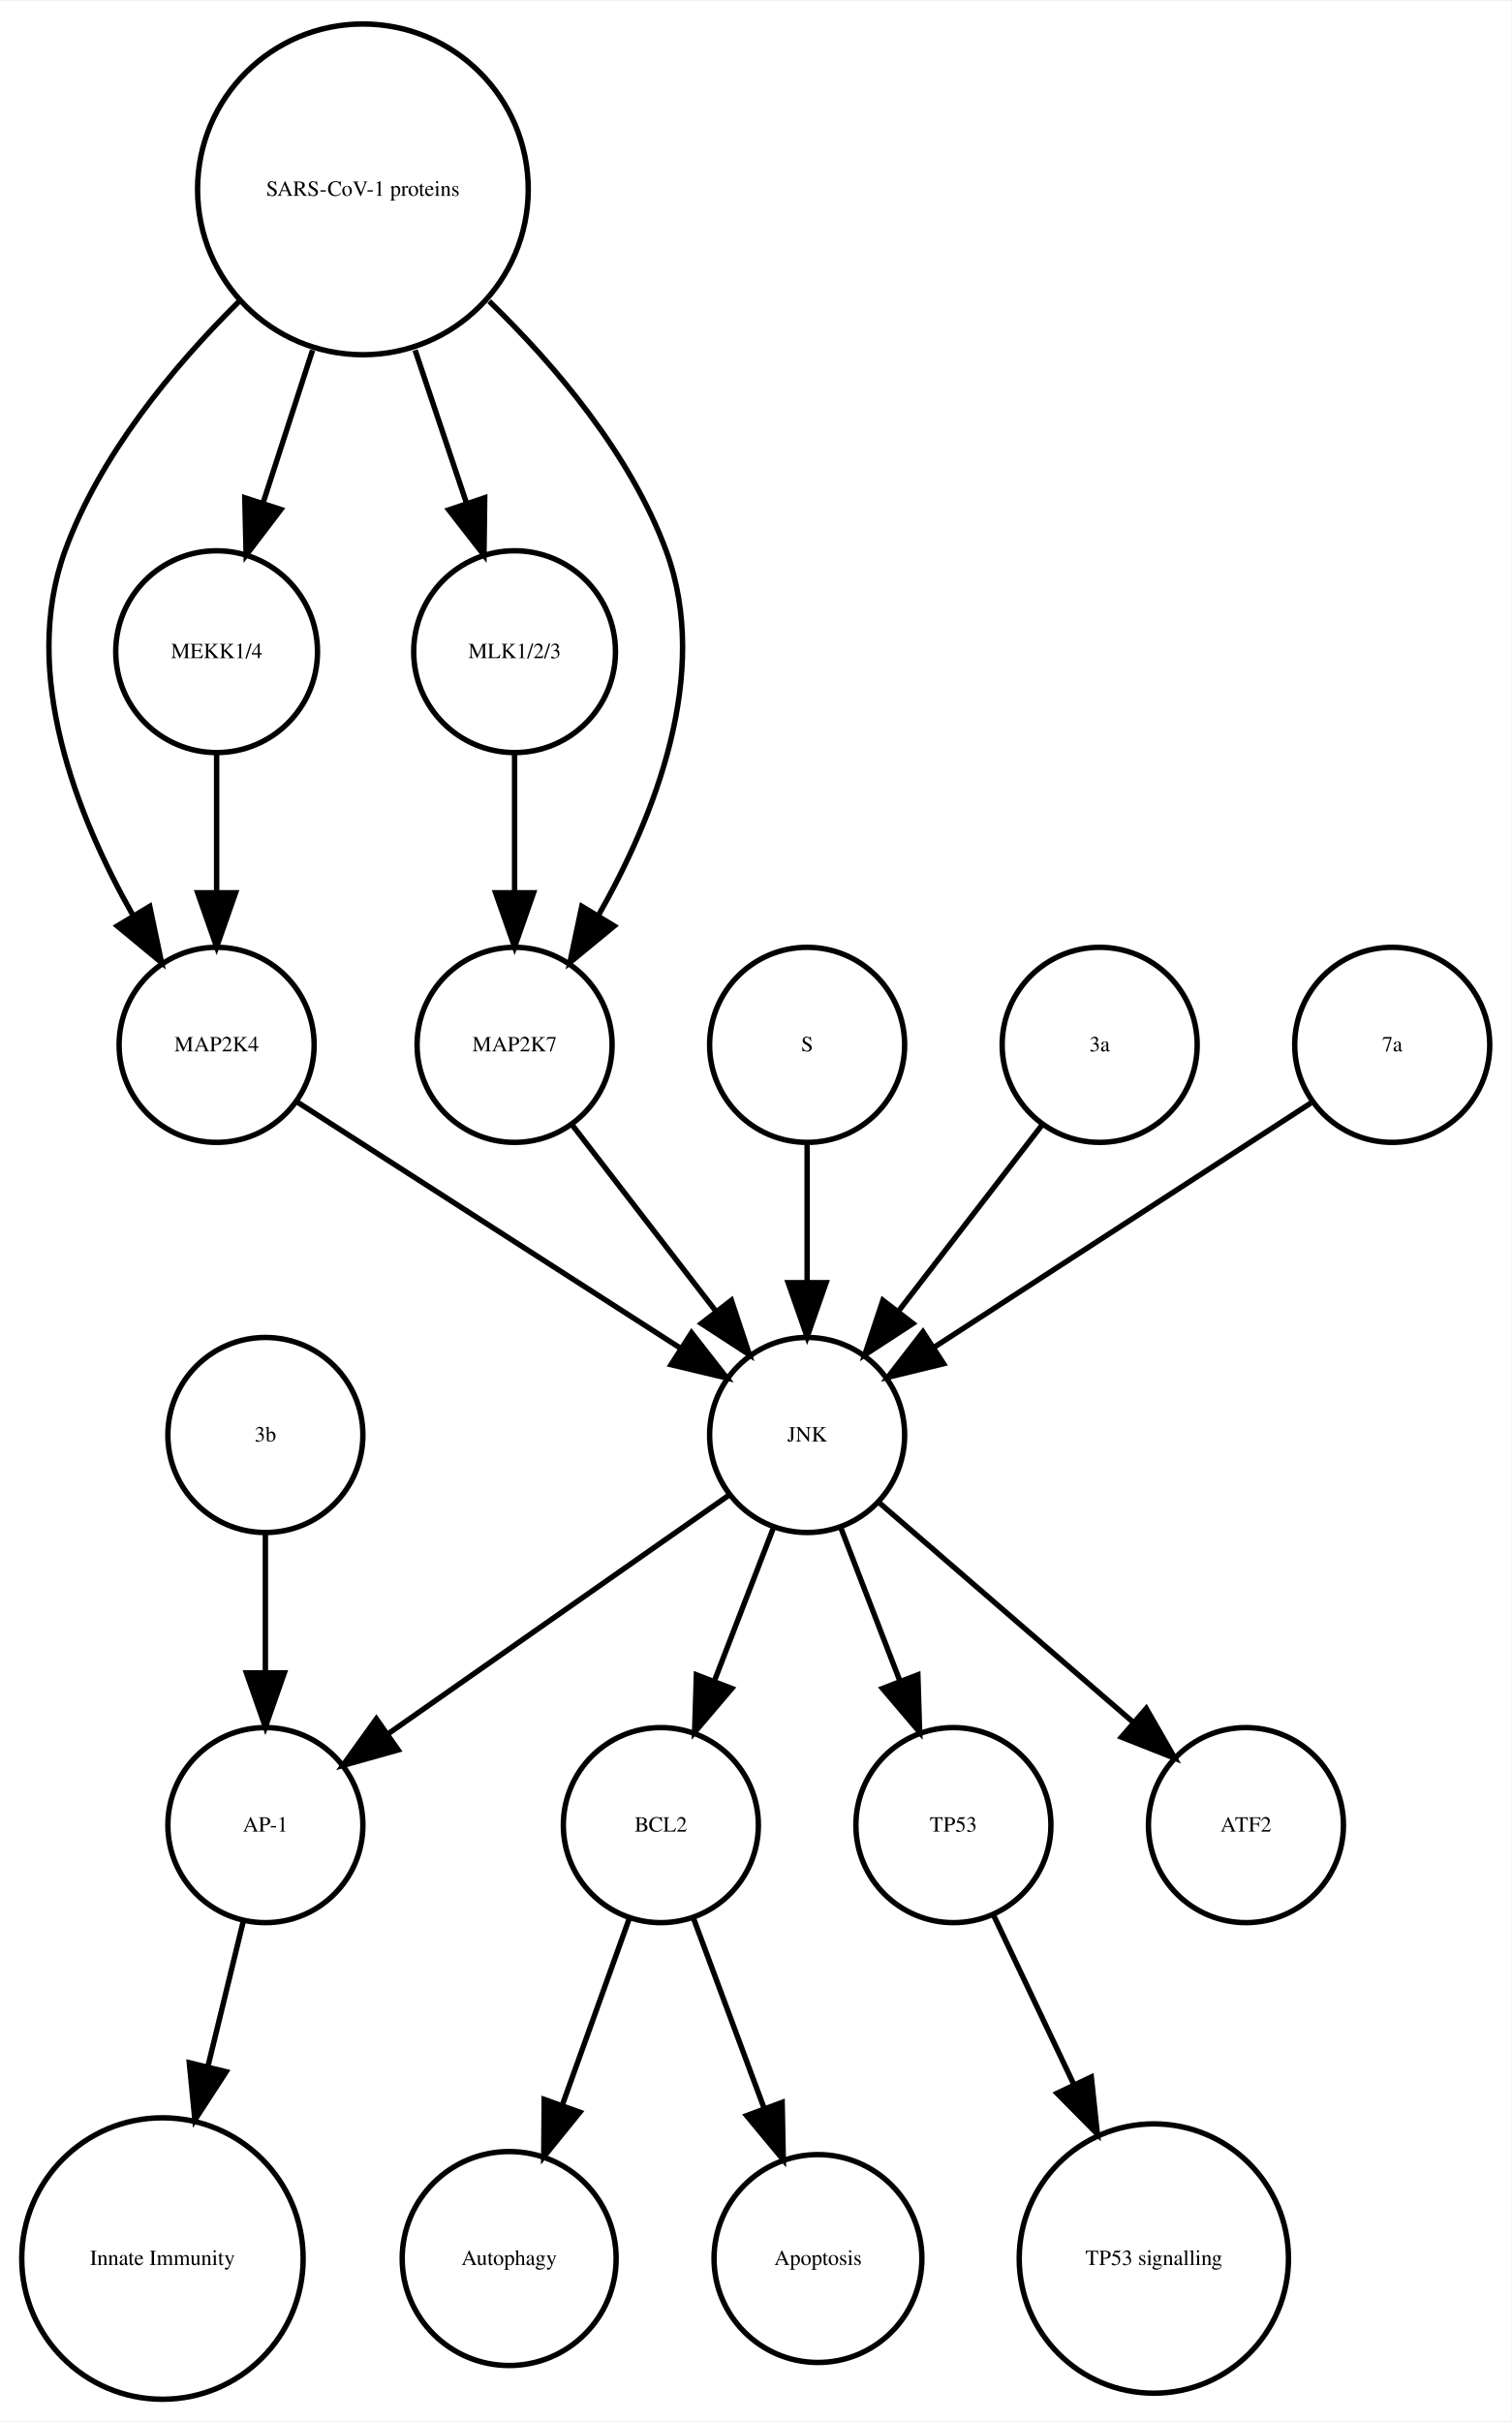
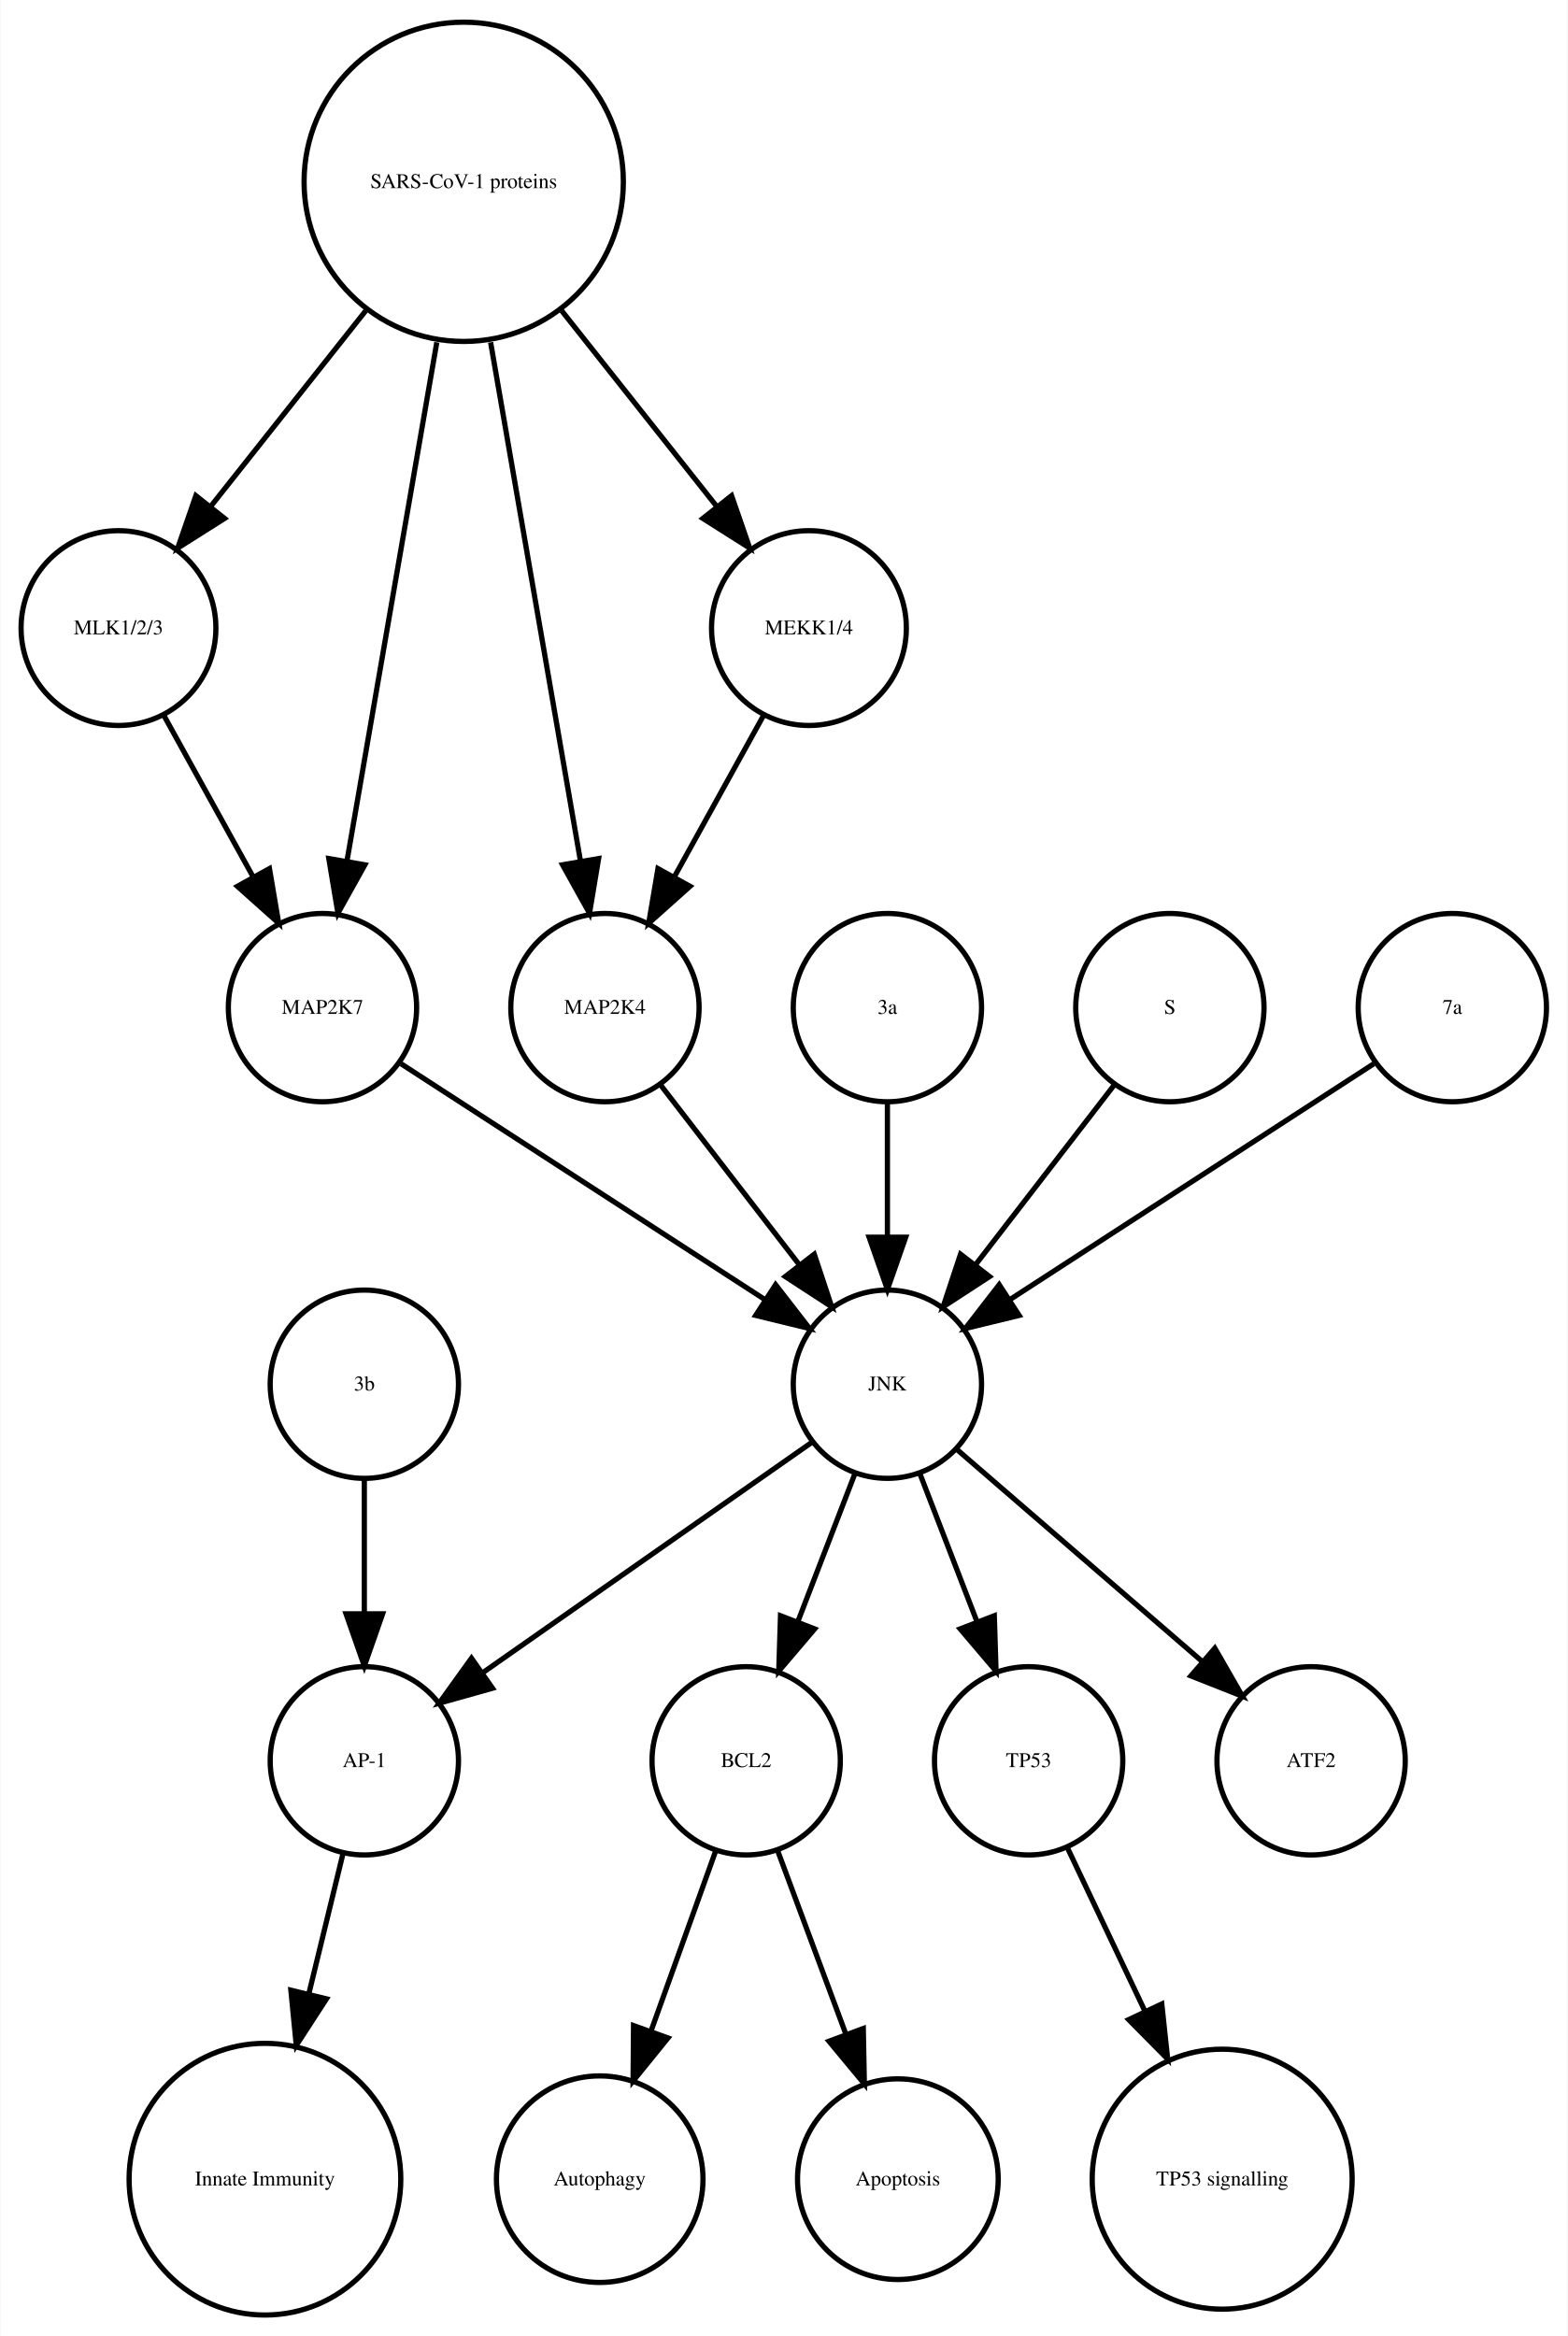
- <svg xmlns="http://www.w3.org/2000/svg" width="279pt" height="447pt" viewBox="0.00 0.00 278.99 446.61">
+ <svg xmlns="http://www.w3.org/2000/svg" width="300pt" height="447pt" viewBox="0.00 0.00 299.56 446.61">
  <g id="graph0" class="graph" transform="scale(1 1) rotate(0) translate(4 442.614)">
-     <polygon fill="white" stroke="none" points="-4,4 -4,-442.614 274.986,-442.614 274.986,4 -4,4" />
+     <polygon fill="white" stroke="none" points="-4,4 -4,-442.614 295.562,-442.614 295.562,4 -4,4" />
    <g id="node1" class="node">
-       <ellipse fill="none" stroke="black" cx="117.986" cy="-105.972" rx="18" ry="18" />
-       <text text-anchor="middle" x="117.986" y="-104.772" font-family="Times,serif" font-size="4.00">BCL2</text>
+       <ellipse fill="none" stroke="black" cx="138.562" cy="-105.972" rx="18" ry="18" />
+       <text text-anchor="middle" x="138.562" y="-104.772" font-family="Times,serif" font-size="4.00">BCL2</text>
    </g>
    <g id="node2" class="node">
-       <ellipse fill="none" stroke="black" cx="89.986" cy="-25.986" rx="19.745" ry="19.745" />
-       <text text-anchor="middle" x="89.986" y="-24.786" font-family="Times,serif" font-size="4.00">Autophagy</text>
+       <ellipse fill="none" stroke="black" cx="110.562" cy="-25.986" rx="19.745" ry="19.745" />
+       <text text-anchor="middle" x="110.562" y="-24.786" font-family="Times,serif" font-size="4.00">Autophagy</text>
    </g>
    <g id="edge1" class="edge">
-       <path fill="none" stroke="black" d="M112.185,-88.814C108.616,-78.876 103.951,-65.882 99.819,-54.373" />
-       <polygon fill="black" stroke="black" points="103.039,-52.985 96.366,-44.756 96.451,-55.35 103.039,-52.985" />
+       <path fill="none" stroke="black" d="M132.76,-88.814C129.192,-78.876 124.527,-65.882 120.395,-54.373" />
+       <polygon fill="black" stroke="black" points="123.615,-52.985 116.941,-44.756 117.027,-55.35 123.615,-52.985" />
    </g>
    <g id="node7" class="node">
-       <ellipse fill="none" stroke="black" cx="146.986" cy="-25.986" rx="19.184" ry="19.184" />
-       <text text-anchor="middle" x="146.986" y="-24.786" font-family="Times,serif" font-size="4.00">Apoptosis</text>
+       <ellipse fill="none" stroke="black" cx="167.562" cy="-25.986" rx="19.184" ry="19.184" />
+       <text text-anchor="middle" x="167.562" y="-24.786" font-family="Times,serif" font-size="4.00">Apoptosis</text>
    </g>
    <g id="edge2" class="edge">
-       <path fill="none" stroke="black" d="M123.995,-88.814C127.742,-78.738 132.657,-65.521 136.98,-53.895" />
-       <polygon fill="black" stroke="black" points="140.378,-54.799 140.583,-44.206 133.817,-52.359 140.378,-54.799" />
+       <path fill="none" stroke="black" d="M144.57,-88.814C148.317,-78.738 153.232,-65.521 157.555,-53.895" />
+       <polygon fill="black" stroke="black" points="160.953,-54.799 161.158,-44.206 154.392,-52.359 160.953,-54.799" />
    </g>
    <g id="node3" class="node">
-       <ellipse fill="none" stroke="black" cx="44.986" cy="-105.972" rx="18" ry="18" />
-       <text text-anchor="middle" x="44.986" y="-104.772" font-family="Times,serif" font-size="4.00">AP-1</text>
+       <ellipse fill="none" stroke="black" cx="65.562" cy="-105.972" rx="18" ry="18" />
+       <text text-anchor="middle" x="65.562" y="-104.772" font-family="Times,serif" font-size="4.00">AP-1</text>
    </g>
    <g id="node4" class="node">
-       <ellipse fill="none" stroke="black" cx="25.986" cy="-25.986" rx="25.972" ry="25.972" />
-       <text text-anchor="middle" x="25.986" y="-24.786" font-family="Times,serif" font-size="4.00">Innate Immunity</text>
+       <ellipse fill="none" stroke="black" cx="46.562" cy="-25.986" rx="25.972" ry="25.972" />
+       <text text-anchor="middle" x="46.562" y="-24.786" font-family="Times,serif" font-size="4.00">Innate Immunity</text>
    </g>
    <g id="edge3" class="edge">
-       <path fill="none" stroke="black" d="M40.864,-88.05C38.956,-80.221 36.617,-70.621 34.364,-61.371" />
-       <polygon fill="black" stroke="black" points="37.744,-60.46 31.976,-51.573 30.943,-62.117 37.744,-60.46" />
+       <path fill="none" stroke="black" d="M61.439,-88.05C59.531,-80.221 57.192,-70.621 54.939,-61.371" />
+       <polygon fill="black" stroke="black" points="58.319,-60.46 52.552,-51.573 51.518,-62.117 58.319,-60.46" />
    </g>
    <g id="node5" class="node">
-       <ellipse fill="none" stroke="black" cx="171.986" cy="-105.972" rx="18" ry="18" />
-       <text text-anchor="middle" x="171.986" y="-104.772" font-family="Times,serif" font-size="4.00">TP53</text>
+       <ellipse fill="none" stroke="black" cx="192.562" cy="-105.972" rx="18" ry="18" />
+       <text text-anchor="middle" x="192.562" y="-104.772" font-family="Times,serif" font-size="4.00">TP53</text>
    </g>
    <g id="node6" class="node">
-       <ellipse fill="none" stroke="black" cx="208.986" cy="-25.986" rx="24.851" ry="24.851" />
-       <text text-anchor="middle" x="208.986" y="-24.786" font-family="Times,serif" font-size="4.00">TP53 signalling</text>
+       <ellipse fill="none" stroke="black" cx="229.562" cy="-25.986" rx="24.851" ry="24.851" />
+       <text text-anchor="middle" x="229.562" y="-24.786" font-family="Times,serif" font-size="4.00">TP53 signalling</text>
    </g>
    <g id="edge4" class="edge">
-       <path fill="none" stroke="black" d="M179.474,-89.191C183.72,-80.24 189.183,-68.725 194.253,-58.04" />
-       <polygon fill="black" stroke="black" points="197.441,-59.485 198.566,-48.95 191.117,-56.484 197.441,-59.485" />
+       <path fill="none" stroke="black" d="M200.049,-89.191C204.295,-80.24 209.759,-68.725 214.828,-58.04" />
+       <polygon fill="black" stroke="black" points="218.017,-59.485 219.141,-48.95 211.692,-56.484 218.017,-59.485" />
    </g>
    <g id="node8" class="node">
-       <ellipse fill="none" stroke="black" cx="144.986" cy="-177.972" rx="18" ry="18" />
-       <text text-anchor="middle" x="144.986" y="-176.772" font-family="Times,serif" font-size="4.00">JNK</text>
+       <ellipse fill="none" stroke="black" cx="18.562" cy="-322.534" rx="18.623" ry="18.623" />
+       <text text-anchor="middle" x="18.562" y="-321.334" font-family="Times,serif" font-size="4.00">MLK1/2/3</text>
+     </g>
+     <g id="node12" class="node">
+       <ellipse fill="none" stroke="black" cx="57.562" cy="-249.972" rx="18" ry="18" />
+       <text text-anchor="middle" x="57.562" y="-248.772" font-family="Times,serif" font-size="4.00">MAP2K7</text>
+     </g>
+     <g id="edge5" class="edge">
+       <path fill="none" stroke="black" d="M27.217,-305.874C32.234,-296.797 38.655,-285.179 44.298,-274.97" />
+       <polygon fill="black" stroke="black" points="47.424,-276.549 49.198,-266.104 41.297,-273.163 47.424,-276.549" />
+     </g>
+     <g id="node9" class="node">
+       <ellipse fill="none" stroke="black" cx="246.562" cy="-105.972" rx="18" ry="18" />
+       <text text-anchor="middle" x="246.562" y="-104.772" font-family="Times,serif" font-size="4.00">ATF2</text>
+     </g>
+     <g id="node10" class="node">
+       <ellipse fill="none" stroke="black" cx="84.562" cy="-407.855" rx="30.52" ry="30.52" />
+       <text text-anchor="middle" x="84.562" y="-406.655" font-family="Times,serif" font-size="4.00">SARS-CoV-1 proteins</text>
+     </g>
+     <g id="edge9" class="edge">
+       <path fill="none" stroke="black" d="M65.825,-383.201C56.502,-371.432 45.299,-357.288 36.14,-345.726" />
+       <polygon fill="black" stroke="black" points="38.841,-343.499 29.889,-337.834 33.354,-347.846 38.841,-343.499" />
+     </g>
+     <g id="edge6" class="edge">
+       <path fill="none" stroke="black" d="M79.419,-377.167C74.476,-348.625 67.067,-305.85 62.273,-278.173" />
+       <polygon fill="black" stroke="black" points="65.669,-277.274 60.514,-268.018 58.772,-278.468 65.669,-277.274" />
+     </g>
+     <g id="node15" class="node">
+       <ellipse fill="none" stroke="black" cx="111.562" cy="-249.972" rx="18" ry="18" />
+       <text text-anchor="middle" x="111.562" y="-248.772" font-family="Times,serif" font-size="4.00">MAP2K4</text>
    </g>
    <g id="edge8" class="edge">
-       <path fill="none" stroke="black" d="M138.724,-160.737C135.487,-152.344 131.461,-141.907 127.82,-132.468" />
-       <polygon fill="black" stroke="black" points="131.079,-131.19 124.214,-123.12 124.548,-133.709 131.079,-131.19" />
+       <path fill="none" stroke="black" d="M89.704,-377.167C94.647,-348.625 102.056,-305.85 106.85,-278.173" />
+       <polygon fill="black" stroke="black" points="110.351,-278.468 108.609,-268.018 103.454,-277.274 110.351,-278.468" />
    </g>
-     <g id="edge5" class="edge">
-       <path fill="none" stroke="black" d="M130.659,-166.943C114.173,-155.403 86.893,-136.307 67.549,-122.766" />
-       <polygon fill="black" stroke="black" points="69.487,-119.85 59.287,-116.983 65.472,-125.585 69.487,-119.85" />
-     </g>
-     <g id="edge6" class="edge">
-       <path fill="none" stroke="black" d="M151.248,-160.737C154.486,-152.344 158.511,-141.907 162.152,-132.468" />
-       <polygon fill="black" stroke="black" points="165.425,-133.709 165.758,-123.12 158.894,-131.19 165.425,-133.709" />
-     </g>
-     <g id="node15" class="node">
-       <ellipse fill="none" stroke="black" cx="225.986" cy="-105.972" rx="18" ry="18" />
-       <text text-anchor="middle" x="225.986" y="-104.772" font-family="Times,serif" font-size="4.00">ATF2</text>
+     <g id="node18" class="node">
+       <ellipse fill="none" stroke="black" cx="150.562" cy="-322.534" rx="18.623" ry="18.623" />
+       <text text-anchor="middle" x="150.562" y="-321.334" font-family="Times,serif" font-size="4.00">MEKK1/4</text>
    </g>
    <g id="edge7" class="edge">
-       <path fill="none" stroke="black" d="M158.362,-165.413C171.101,-154.404 190.465,-137.669 205.213,-124.925" />
-       <polygon fill="black" stroke="black" points="207.582,-127.503 212.86,-118.316 203.005,-122.207 207.582,-127.503" />
+       <path fill="none" stroke="black" d="M103.298,-383.201C112.621,-371.432 123.824,-357.288 132.983,-345.726" />
+       <polygon fill="black" stroke="black" points="135.769,-347.846 139.235,-337.834 130.282,-343.499 135.769,-347.846" />
    </g>
-     <g id="node9" class="node">
-       <ellipse fill="none" stroke="black" cx="62.986" cy="-407.855" rx="30.52" ry="30.52" />
-       <text text-anchor="middle" x="62.986" y="-406.655" font-family="Times,serif" font-size="4.00">SARS-CoV-1 proteins</text>
+     <g id="node11" class="node">
+       <ellipse fill="none" stroke="black" cx="65.562" cy="-177.972" rx="18" ry="18" />
+       <text text-anchor="middle" x="65.562" y="-176.772" font-family="Times,serif" font-size="4.00">3b</text>
    </g>
-     <g id="node10" class="node">
-       <ellipse fill="none" stroke="black" cx="35.986" cy="-249.972" rx="18" ry="18" />
-       <text text-anchor="middle" x="35.986" y="-248.772" font-family="Times,serif" font-size="4.00">MAP2K4</text>
-     </g>
-     <g id="edge9" class="edge">
-       <path fill="none" stroke="black" d="M40.078,-387.124C28.023,-375.185 14.437,-358.862 7.986,-341.095 -0.204,-318.539 10.144,-292.292 20.497,-273.961" />
-       <polygon fill="black" stroke="black" points="23.64,-275.528 25.814,-265.158 17.648,-271.909 23.64,-275.528" />
+     <g id="edge10" class="edge">
+       <path fill="none" stroke="black" d="M65.562,-159.669C65.562,-151.955 65.562,-142.685 65.562,-134.085" />
+       <polygon fill="black" stroke="black" points="69.062,-134.077 65.562,-124.077 62.062,-134.077 69.062,-134.077" />
    </g>
    <g id="node14" class="node">
-       <ellipse fill="none" stroke="black" cx="35.986" cy="-322.534" rx="18.623" ry="18.623" />
-       <text text-anchor="middle" x="35.986" y="-321.334" font-family="Times,serif" font-size="4.00">MEKK1/4</text>
+       <ellipse fill="none" stroke="black" cx="165.562" cy="-177.972" rx="18" ry="18" />
+       <text text-anchor="middle" x="165.562" y="-176.772" font-family="Times,serif" font-size="4.00">JNK</text>
    </g>
-     <g id="edge10" class="edge">
-       <path fill="none" stroke="black" d="M53.694,-378.18C50.724,-369.014 47.452,-358.916 44.537,-349.921" />
-       <polygon fill="black" stroke="black" points="47.845,-348.776 41.433,-340.342 41.186,-350.934 47.845,-348.776" />
+     <g id="edge11" class="edge">
+       <path fill="none" stroke="black" d="M72.579,-239.239C90.633,-227.537 121.136,-207.766 142.258,-194.076" />
+       <polygon fill="black" stroke="black" points="144.184,-196.999 150.672,-188.623 140.377,-191.125 144.184,-196.999" />
+     </g>
+     <g id="node13" class="node">
+       <ellipse fill="none" stroke="black" cx="165.562" cy="-249.972" rx="18" ry="18" />
+       <text text-anchor="middle" x="165.562" y="-248.772" font-family="Times,serif" font-size="4.00">3a</text>
+     </g>
+     <g id="edge12" class="edge">
+       <path fill="none" stroke="black" d="M165.562,-231.669C165.562,-223.955 165.562,-214.685 165.562,-206.085" />
+       <polygon fill="black" stroke="black" points="169.062,-206.077 165.562,-196.077 162.062,-206.077 169.062,-206.077" />
+     </g>
+     <g id="edge16" class="edge">
+       <path fill="none" stroke="black" d="M159.299,-160.737C156.062,-152.344 152.036,-141.907 148.395,-132.468" />
+       <polygon fill="black" stroke="black" points="151.654,-131.19 144.79,-123.12 145.123,-133.709 151.654,-131.19" />
+     </g>
+     <g id="edge15" class="edge">
+       <path fill="none" stroke="black" d="M151.234,-166.943C134.749,-155.403 107.468,-136.307 88.124,-122.766" />
+       <polygon fill="black" stroke="black" points="90.062,-119.85 79.862,-116.983 86.048,-125.585 90.062,-119.85" />
+     </g>
+     <g id="edge13" class="edge">
+       <path fill="none" stroke="black" d="M171.824,-160.737C175.061,-152.344 179.087,-141.907 182.728,-132.468" />
+       <polygon fill="black" stroke="black" points="186,-133.709 186.333,-123.12 179.469,-131.19 186,-133.709" />
+     </g>
+     <g id="edge14" class="edge">
+       <path fill="none" stroke="black" d="M178.937,-165.413C191.676,-154.404 211.041,-137.669 225.788,-124.925" />
+       <polygon fill="black" stroke="black" points="228.157,-127.503 233.435,-118.316 223.58,-122.207 228.157,-127.503" />
+     </g>
+     <g id="edge17" class="edge">
+       <path fill="none" stroke="black" d="M122.23,-235.143C129.774,-225.363 140.043,-212.052 148.69,-200.843" />
+       <polygon fill="black" stroke="black" points="151.578,-202.829 154.915,-192.773 146.036,-198.553 151.578,-202.829" />
+     </g>
+     <g id="node16" class="node">
+       <ellipse fill="none" stroke="black" cx="219.562" cy="-249.972" rx="18" ry="18" />
+       <text text-anchor="middle" x="219.562" y="-248.772" font-family="Times,serif" font-size="4.00">S</text>
+     </g>
+     <g id="edge18" class="edge">
+       <path fill="none" stroke="black" d="M208.893,-235.143C201.349,-225.363 191.08,-212.052 182.433,-200.843" />
+       <polygon fill="black" stroke="black" points="185.087,-198.553 176.208,-192.773 179.545,-202.829 185.087,-198.553" />
    </g>
    <g id="node17" class="node">
-       <ellipse fill="none" stroke="black" cx="90.986" cy="-322.534" rx="18.623" ry="18.623" />
-       <text text-anchor="middle" x="90.986" y="-321.334" font-family="Times,serif" font-size="4.00">MLK1/2/3</text>
-     </g>
-     <g id="edge12" class="edge">
-       <path fill="none" stroke="black" d="M72.622,-378.18C75.703,-369.014 79.096,-358.916 82.119,-349.921" />
-       <polygon fill="black" stroke="black" points="85.47,-350.936 85.338,-340.342 78.835,-348.706 85.47,-350.936" />
-     </g>
-     <g id="node18" class="node">
-       <ellipse fill="none" stroke="black" cx="90.986" cy="-249.972" rx="18" ry="18" />
-       <text text-anchor="middle" x="90.986" y="-248.772" font-family="Times,serif" font-size="4.00">MAP2K7</text>
-     </g>
-     <g id="edge11" class="edge">
-       <path fill="none" stroke="black" d="M86.303,-387.204C98.574,-375.291 112.408,-358.967 118.986,-341.095 127.314,-318.472 116.819,-292.082 106.387,-273.729" />
-       <polygon fill="black" stroke="black" points="109.375,-271.907 101.196,-265.172 103.39,-275.537 109.375,-271.907" />
-     </g>
-     <g id="edge13" class="edge">
-       <path fill="none" stroke="black" d="M50.686,-239.532C68.889,-227.842 100.117,-207.788 121.618,-193.98" />
-       <polygon fill="black" stroke="black" points="123.648,-196.836 130.171,-188.487 119.865,-190.946 123.648,-196.836" />
-     </g>
-     <g id="node11" class="node">
-       <ellipse fill="none" stroke="black" cx="144.986" cy="-249.972" rx="18" ry="18" />
-       <text text-anchor="middle" x="144.986" y="-248.772" font-family="Times,serif" font-size="4.00">S</text>
-     </g>
-     <g id="edge14" class="edge">
-       <path fill="none" stroke="black" d="M144.986,-231.669C144.986,-223.955 144.986,-214.685 144.986,-206.085" />
-       <polygon fill="black" stroke="black" points="148.486,-206.077 144.986,-196.077 141.486,-206.077 148.486,-206.077" />
-     </g>
-     <g id="node12" class="node">
-       <ellipse fill="none" stroke="black" cx="198.986" cy="-249.972" rx="18" ry="18" />
-       <text text-anchor="middle" x="198.986" y="-248.772" font-family="Times,serif" font-size="4.00">3a</text>
-     </g>
-     <g id="edge15" class="edge">
-       <path fill="none" stroke="black" d="M188.318,-235.143C180.774,-225.363 170.505,-212.052 161.857,-200.843" />
-       <polygon fill="black" stroke="black" points="164.512,-198.553 155.633,-192.773 158.97,-202.829 164.512,-198.553" />
-     </g>
-     <g id="node13" class="node">
-       <ellipse fill="none" stroke="black" cx="44.986" cy="-177.972" rx="18" ry="18" />
-       <text text-anchor="middle" x="44.986" y="-176.772" font-family="Times,serif" font-size="4.00">3b</text>
-     </g>
-     <g id="edge16" class="edge">
-       <path fill="none" stroke="black" d="M44.986,-159.669C44.986,-151.955 44.986,-142.685 44.986,-134.085" />
-       <polygon fill="black" stroke="black" points="48.486,-134.077 44.986,-124.077 41.486,-134.077 48.486,-134.077" />
-     </g>
-     <g id="edge17" class="edge">
-       <path fill="none" stroke="black" d="M35.986,-303.728C35.986,-295.949 35.986,-286.654 35.986,-278.049" />
-       <polygon fill="black" stroke="black" points="39.486,-278.042 35.986,-268.042 32.486,-278.042 39.486,-278.042" />
-     </g>
-     <g id="node16" class="node">
-       <ellipse fill="none" stroke="black" cx="252.986" cy="-249.972" rx="18" ry="18" />
-       <text text-anchor="middle" x="252.986" y="-248.772" font-family="Times,serif" font-size="4.00">7a</text>
-     </g>
-     <g id="edge18" class="edge">
-       <path fill="none" stroke="black" d="M237.969,-239.239C219.915,-227.537 189.411,-207.766 168.29,-194.076" />
-       <polygon fill="black" stroke="black" points="170.171,-191.125 159.876,-188.623 166.363,-196.999 170.171,-191.125" />
+       <ellipse fill="none" stroke="black" cx="273.562" cy="-249.972" rx="18" ry="18" />
+       <text text-anchor="middle" x="273.562" y="-248.772" font-family="Times,serif" font-size="4.00">7a</text>
    </g>
    <g id="edge19" class="edge">
-       <path fill="none" stroke="black" d="M90.986,-303.728C90.986,-295.949 90.986,-286.654 90.986,-278.049" />
-       <polygon fill="black" stroke="black" points="94.486,-278.042 90.986,-268.042 87.486,-278.042 94.486,-278.042" />
+       <path fill="none" stroke="black" d="M258.545,-239.239C240.49,-227.537 209.987,-207.766 188.865,-194.076" />
+       <polygon fill="black" stroke="black" points="190.746,-191.125 180.451,-188.623 186.939,-196.999 190.746,-191.125" />
    </g>
    <g id="edge20" class="edge">
-       <path fill="none" stroke="black" d="M101.655,-235.143C109.199,-225.363 119.467,-212.052 128.115,-200.843" />
-       <polygon fill="black" stroke="black" points="131.003,-202.829 134.34,-192.773 125.46,-198.553 131.003,-202.829" />
+       <path fill="none" stroke="black" d="M141.906,-305.874C136.889,-296.797 130.468,-285.179 124.825,-274.97" />
+       <polygon fill="black" stroke="black" points="127.826,-273.163 119.925,-266.104 121.699,-276.549 127.826,-273.163" />
    </g>
  </g>
</svg>
